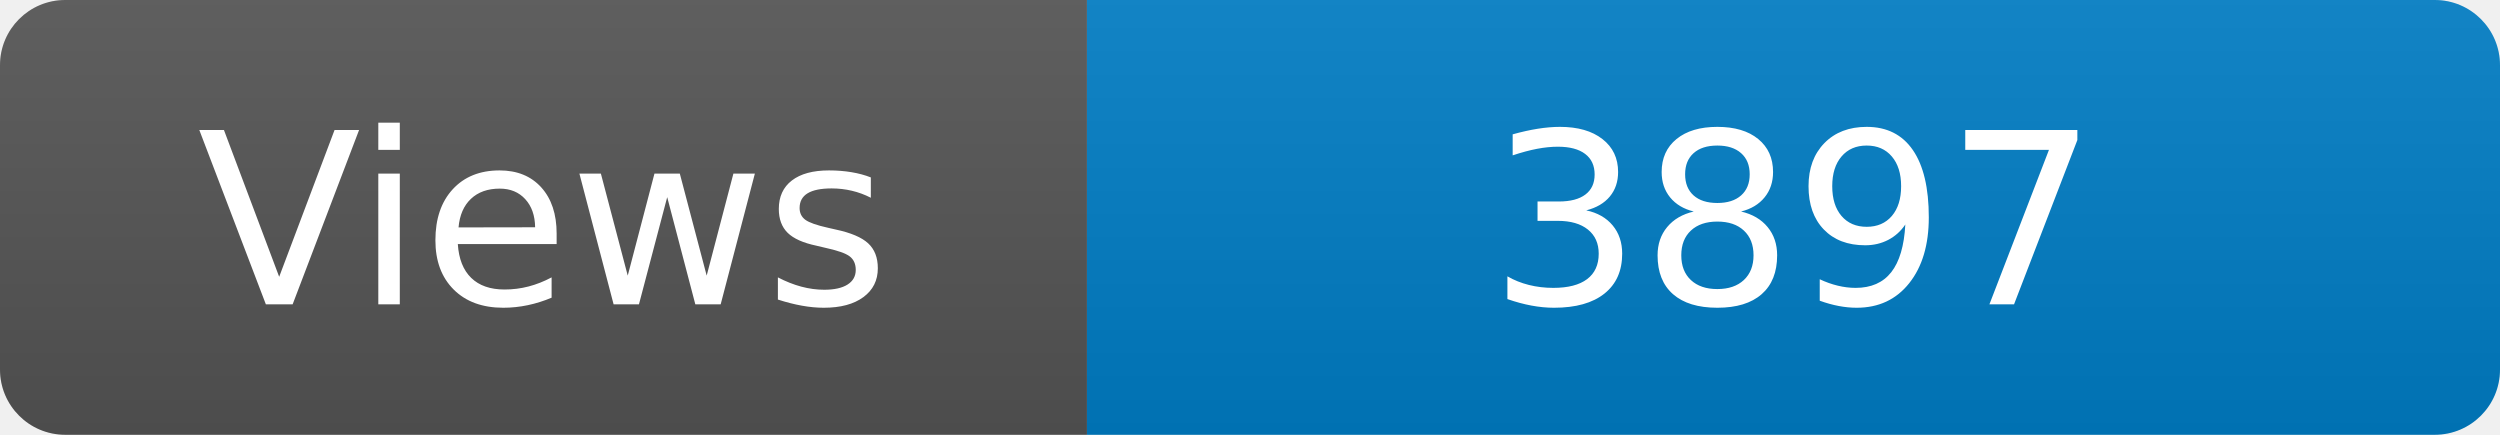
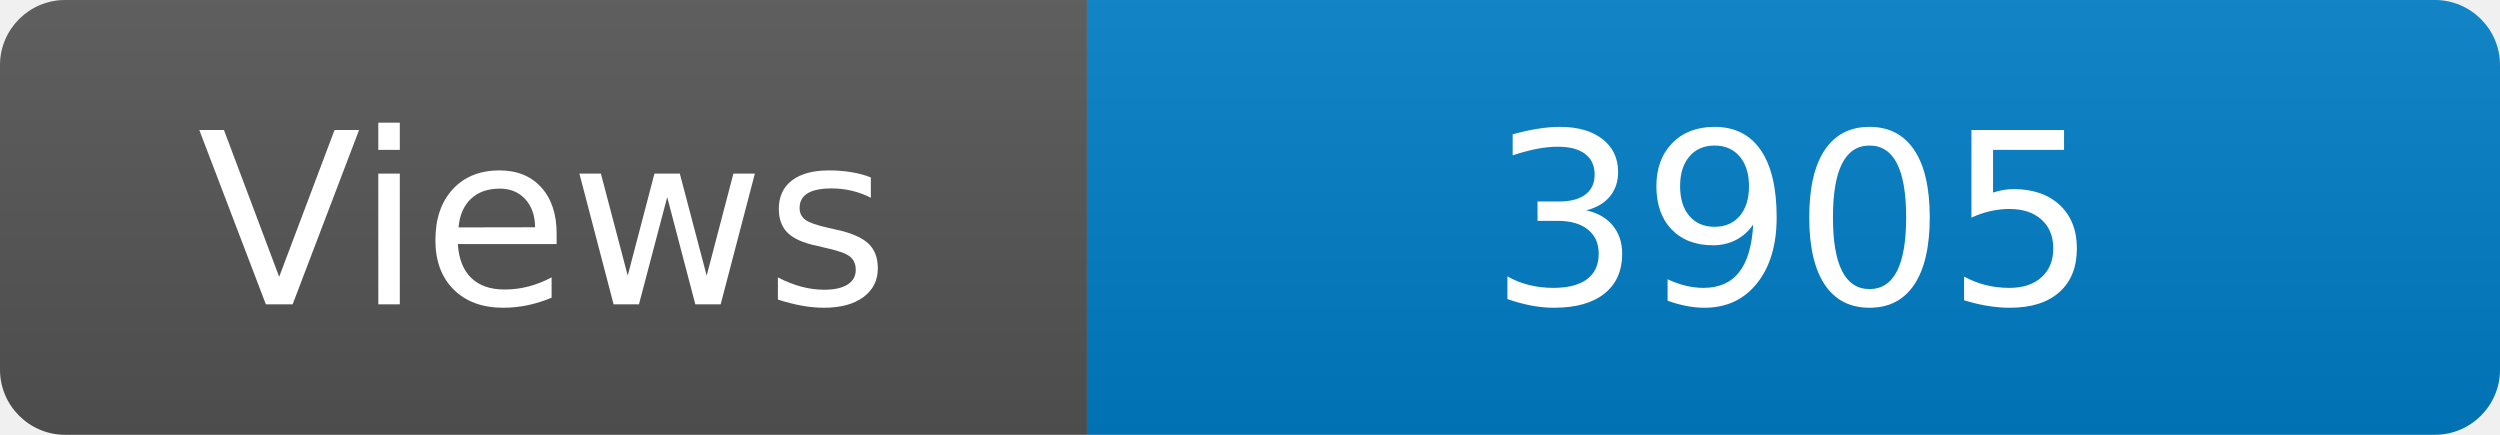
<svg xmlns="http://www.w3.org/2000/svg" width="115" height="20" role="img" aria-label="Maintained?: yes">
  <linearGradient id="s" x2="0" y2="100%">
    <stop offset="0" stop-color="#bbb" stop-opacity=".1" />
    <stop offset="1" stop-opacity=".1" />
  </linearGradient>
  <clipPath id="r">
    <rect width="115" height="20" rx="3" fill="#fff" />
  </clipPath>
  <g clip-path="url(#r)">
    <rect width="50" height="20" fill="#555" />
    <rect x="50" width="160" height="20" fill="#007ec6" />
    <rect width="115" height="20" fill="url(#s)" />
  </g>
  <g fill="#fff" text-anchor="middle" font-family="Verdana,Geneva,DejaVu Sans,sans-serif" font-size="110">
    <text x="250" y="140" transform="scale(.1)" fill="#fff">Views</text>
-     <text x="825" y="140" transform="scale(.1)" fill="#fff">3897</text>
+     <text x="825" y="140" transform="scale(.1)" fill="#fff">3905</text>
  </g>
</svg>
